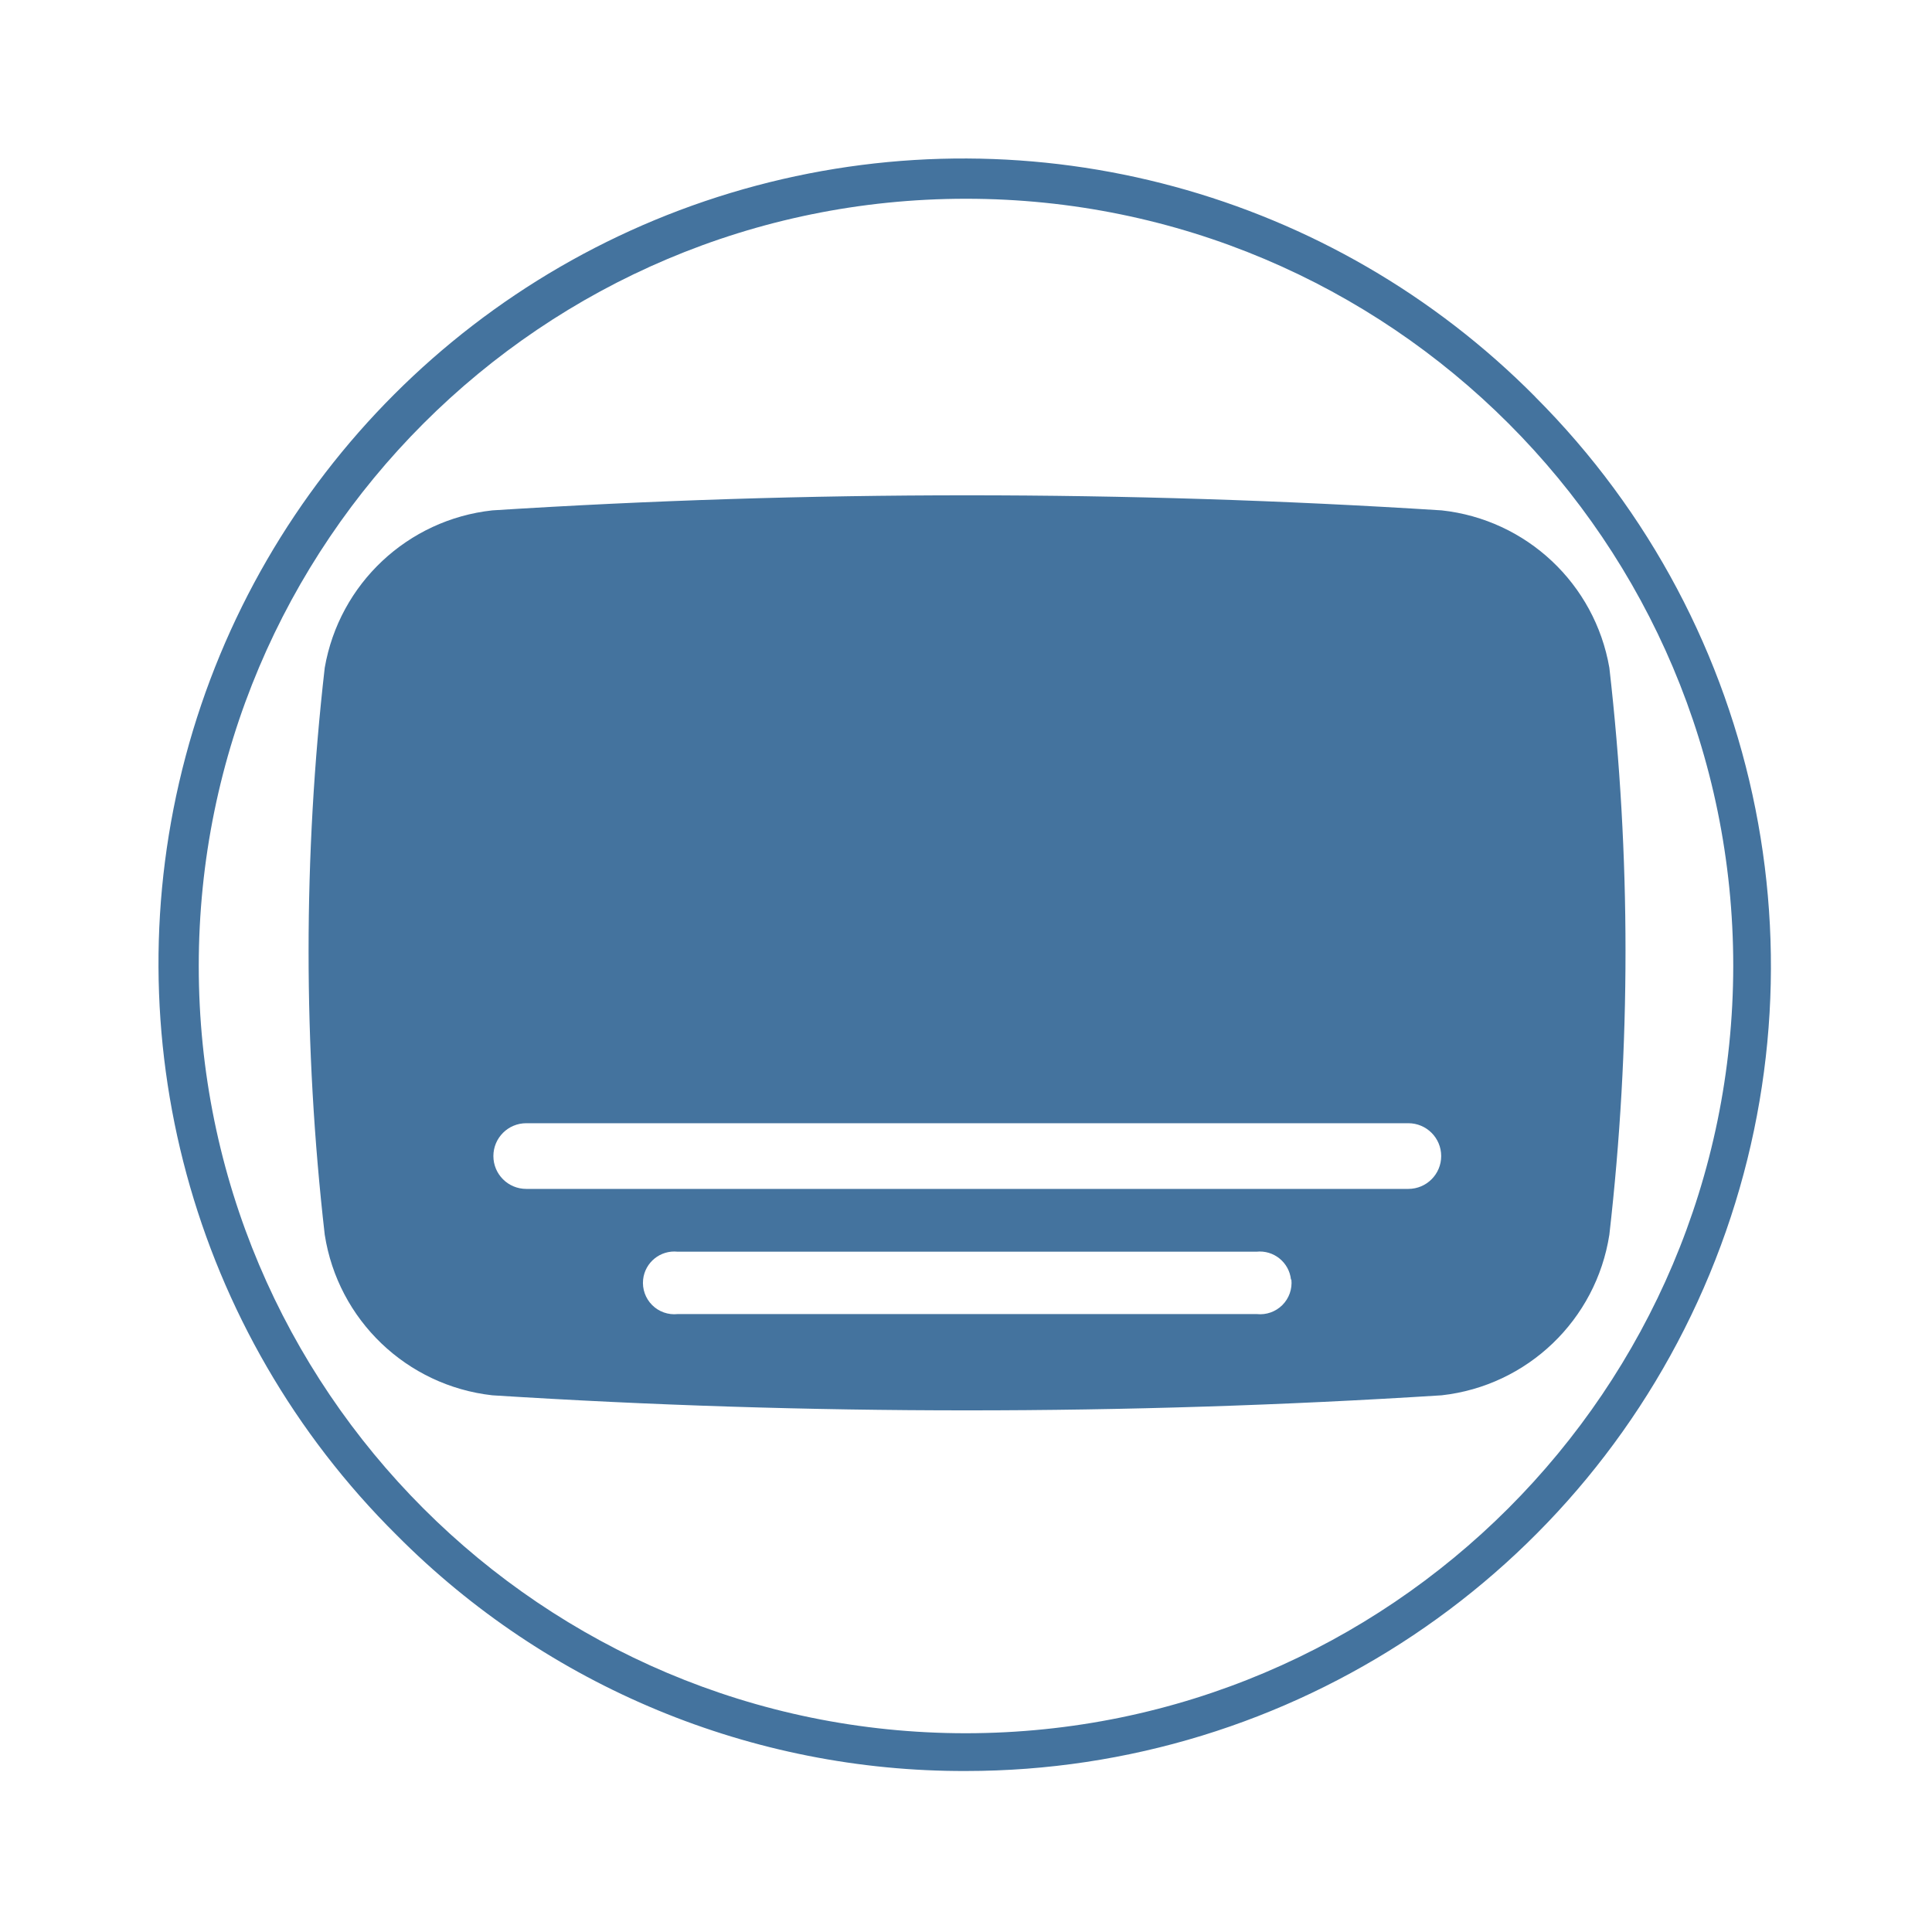
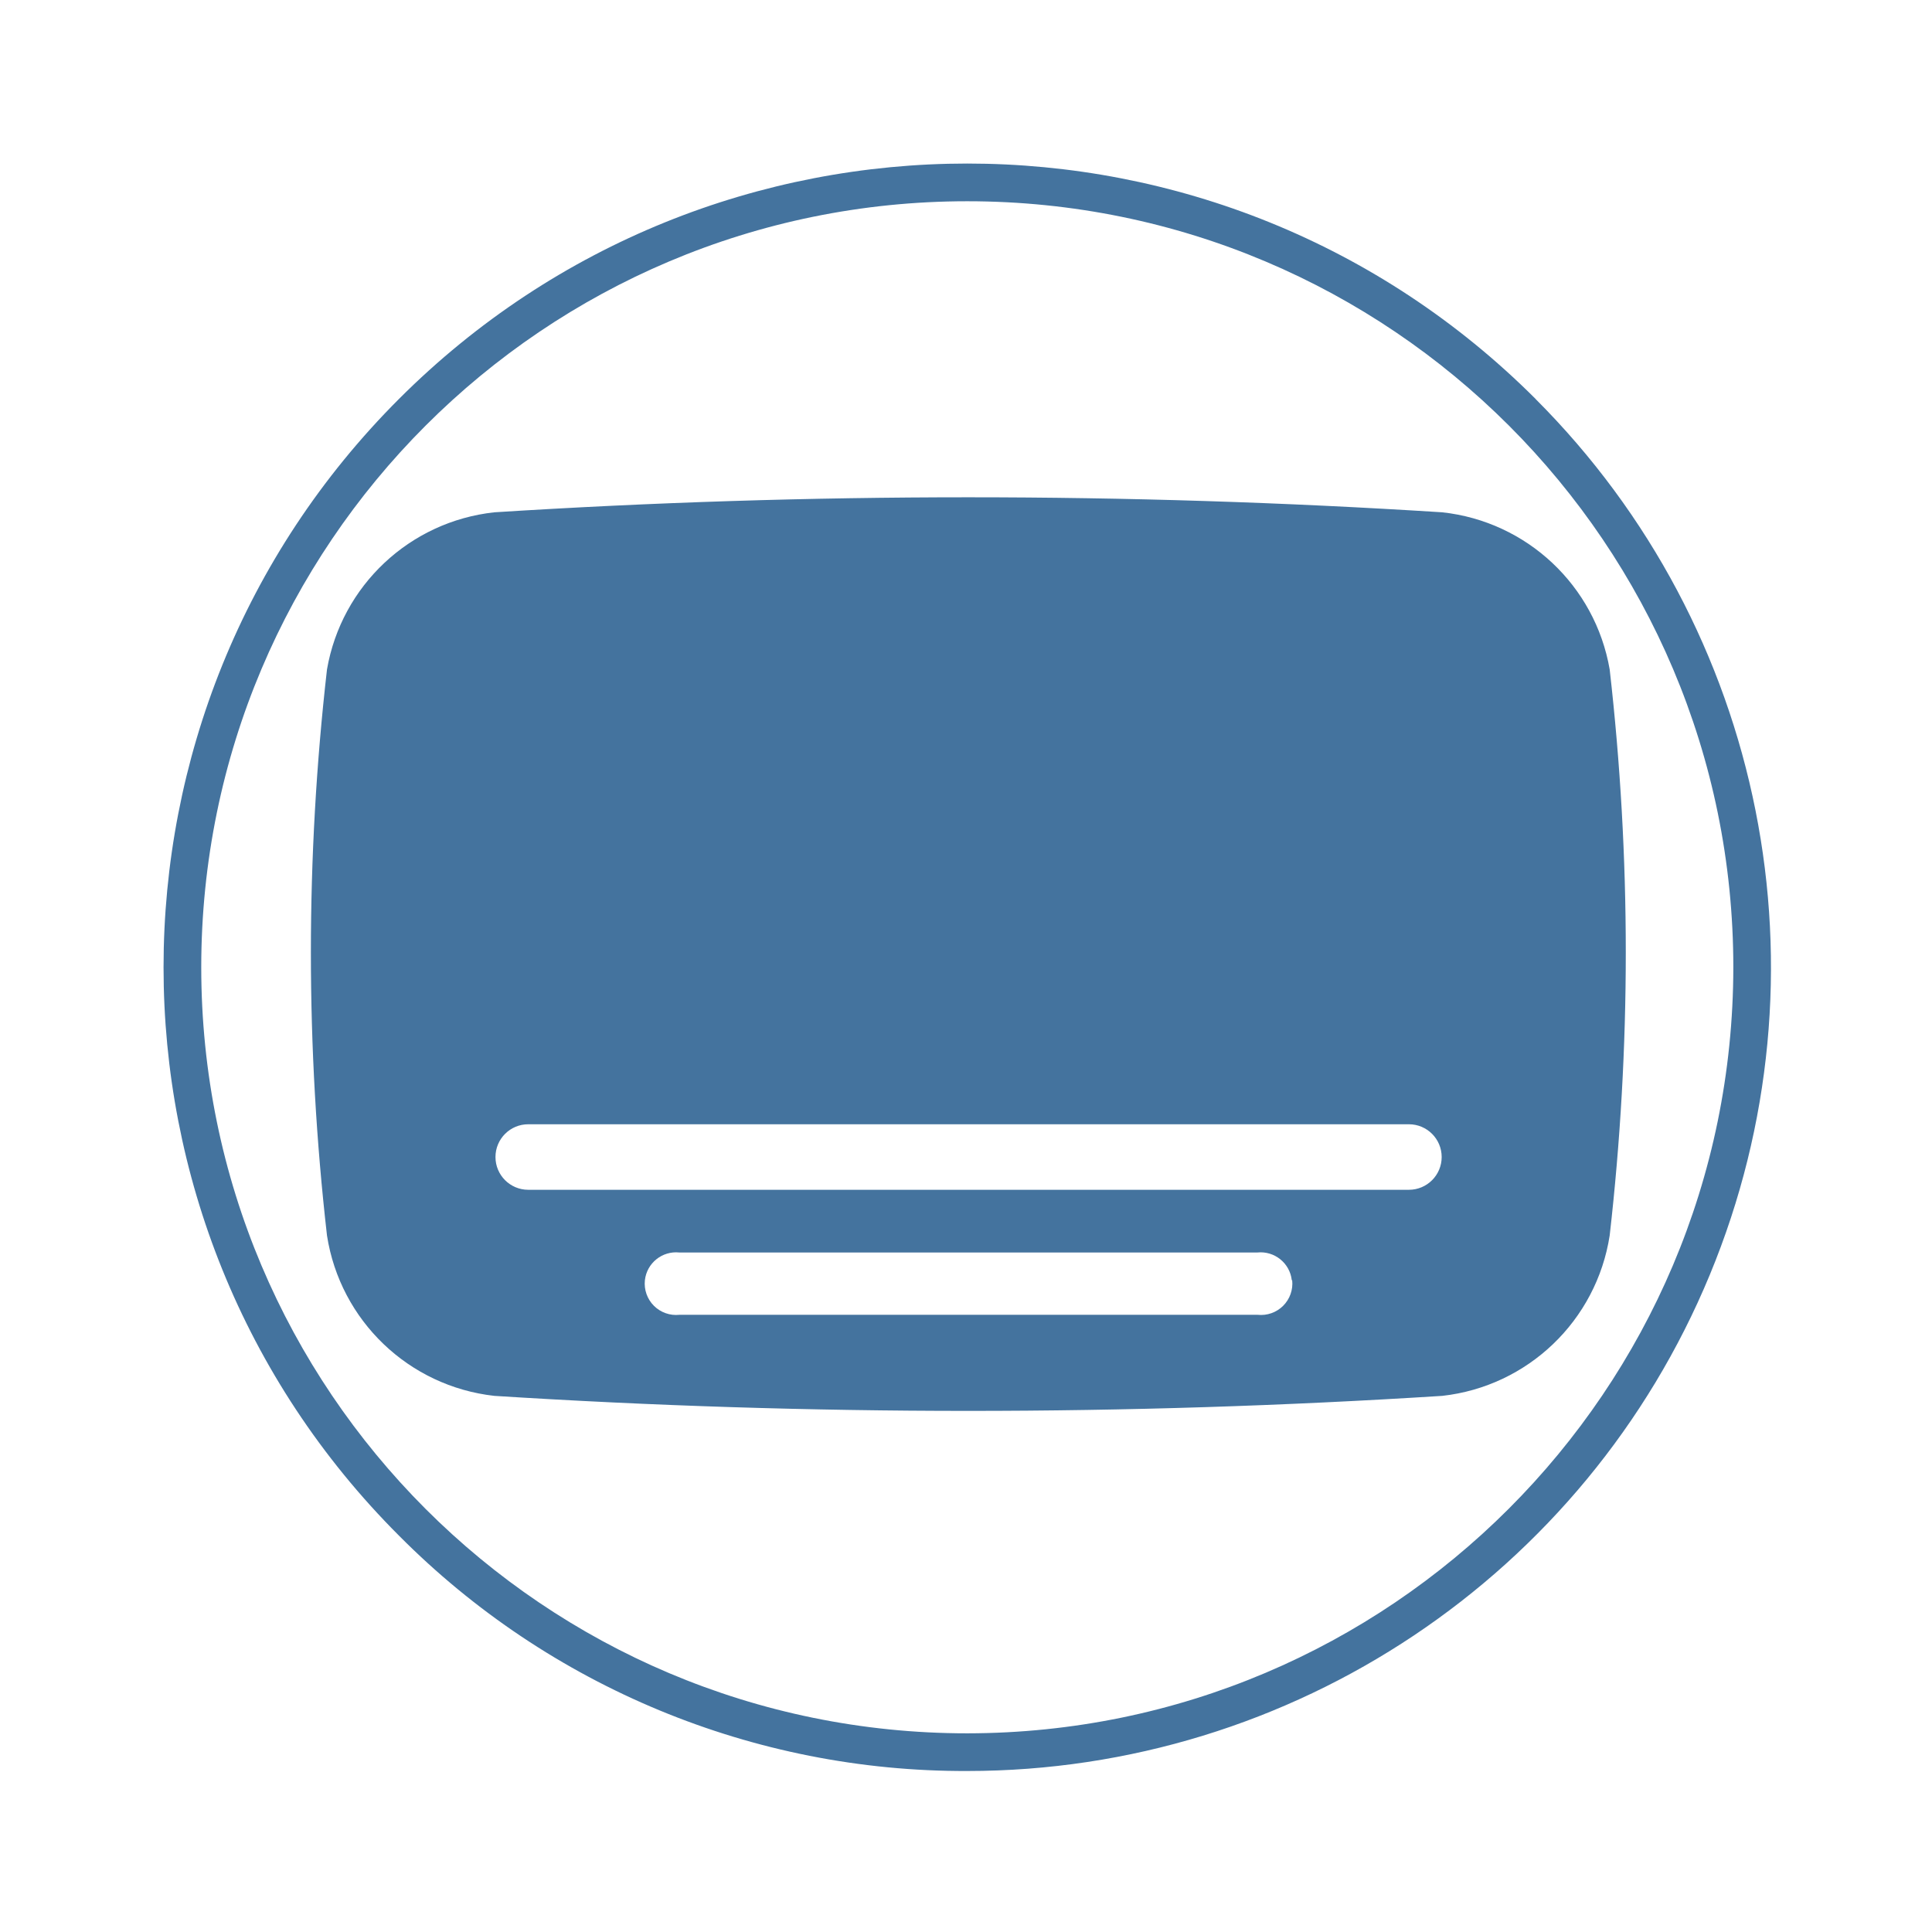
<svg xmlns="http://www.w3.org/2000/svg" viewBox="0 0 24 24">
-   <path fill="#44739e" d="M19.992 8.295a2.374 2.374 0 0 0-2.083-1.955 93 93 0 0 0-11.793 0 2.374 2.374 0 0 0-2.082 1.955 31 31 0 0 0 0 7.043 2.374 2.374 0 0 0 2.082 1.995 93 93 0 0 0 11.793 0 2.374 2.374 0 0 0 2.083-1.995 31 31 0 0 0 0-7.043m-3.95 7.6a.39.39 0 0 1-.429.429H8.418a.39.39 0 0 1-.429-.429.39.39 0 0 1 .429-.346h7.19a.39.39 0 0 1 .429.346Zm1.453-1.126H6.537a.391.391 0 0 1 0-.816h10.958a.391.391 0 0 1 0 .816m1.576-9.84A10 10 0 1 0 4.929 19.071 9.92 9.92 0 0 0 12 22a10 10 0 0 0 7.07-17.071ZM12 21.531A9.531 9.531 0 1 1 21.531 12 9.54 9.54 0 0 1 12 21.531" />
+   <path fill="#44739e" d="M19.996 8.316a2.37 2.37 0 0 0-2.08-1.952 93 93 0 0 0-11.775 0 2.37 2.37 0 0 0-2.079 1.952 31 31 0 0 0 0 7.032 2.37 2.37 0 0 0 2.079 1.992 93 93 0 0 0 11.775 0 2.37 2.37 0 0 0 2.08-1.992 31 31 0 0 0 0-7.032m-3.944 7.588a.39.39 0 0 1-.429.429H8.44a.39.39 0 0 1-.429-.429.39.39 0 0 1 .429-.345h7.178a.39.39 0 0 1 .429.345Zm1.45-1.124H6.562a.39.39 0 0 1 0-.814h10.94a.39.39 0 0 1 0 .814m1.574-9.824a9.984 9.984 0 1 0-14.12 14.12A9.9 9.9 0 0 0 12.016 22a9.984 9.984 0 0 0 7.059-17.044Zm-7.06 16.576a9.516 9.516 0 1 1 9.516-9.516 9.525 9.525 0 0 1-9.516 9.516" />
</svg>
